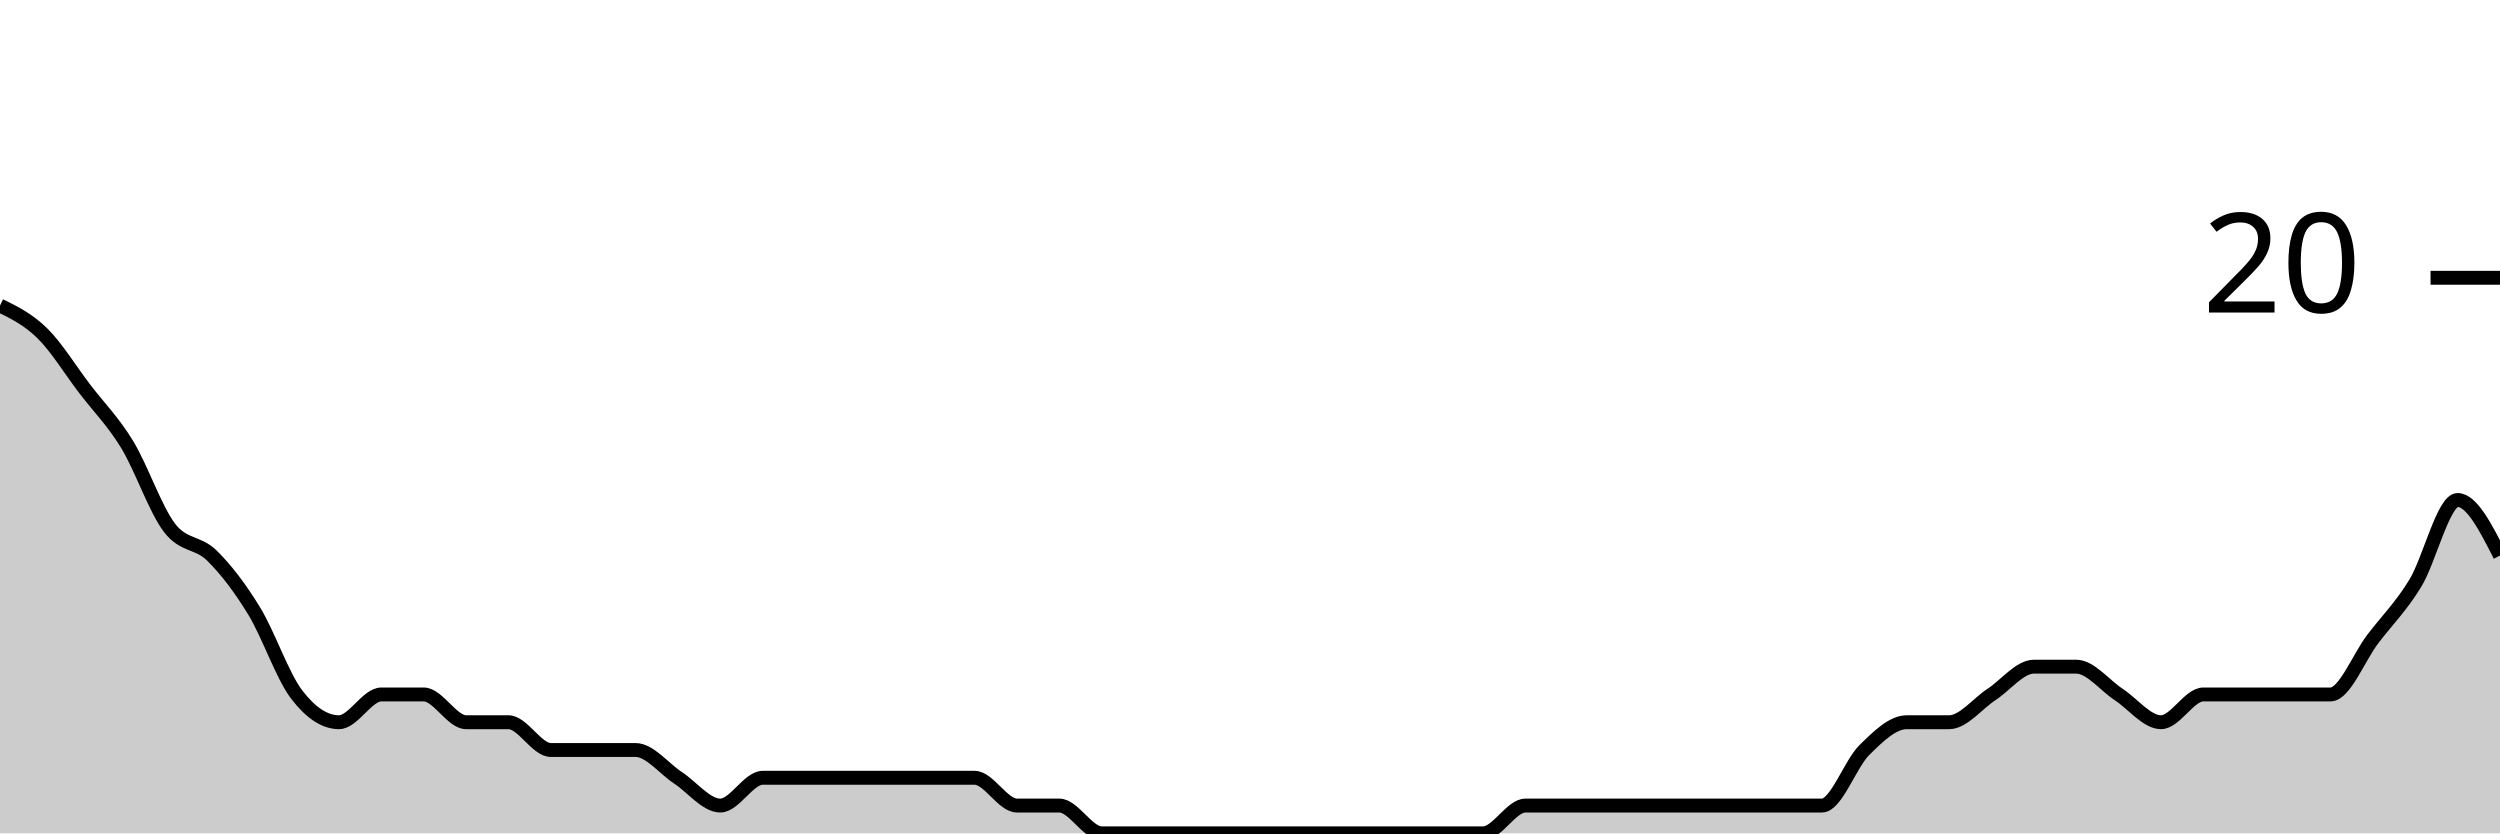
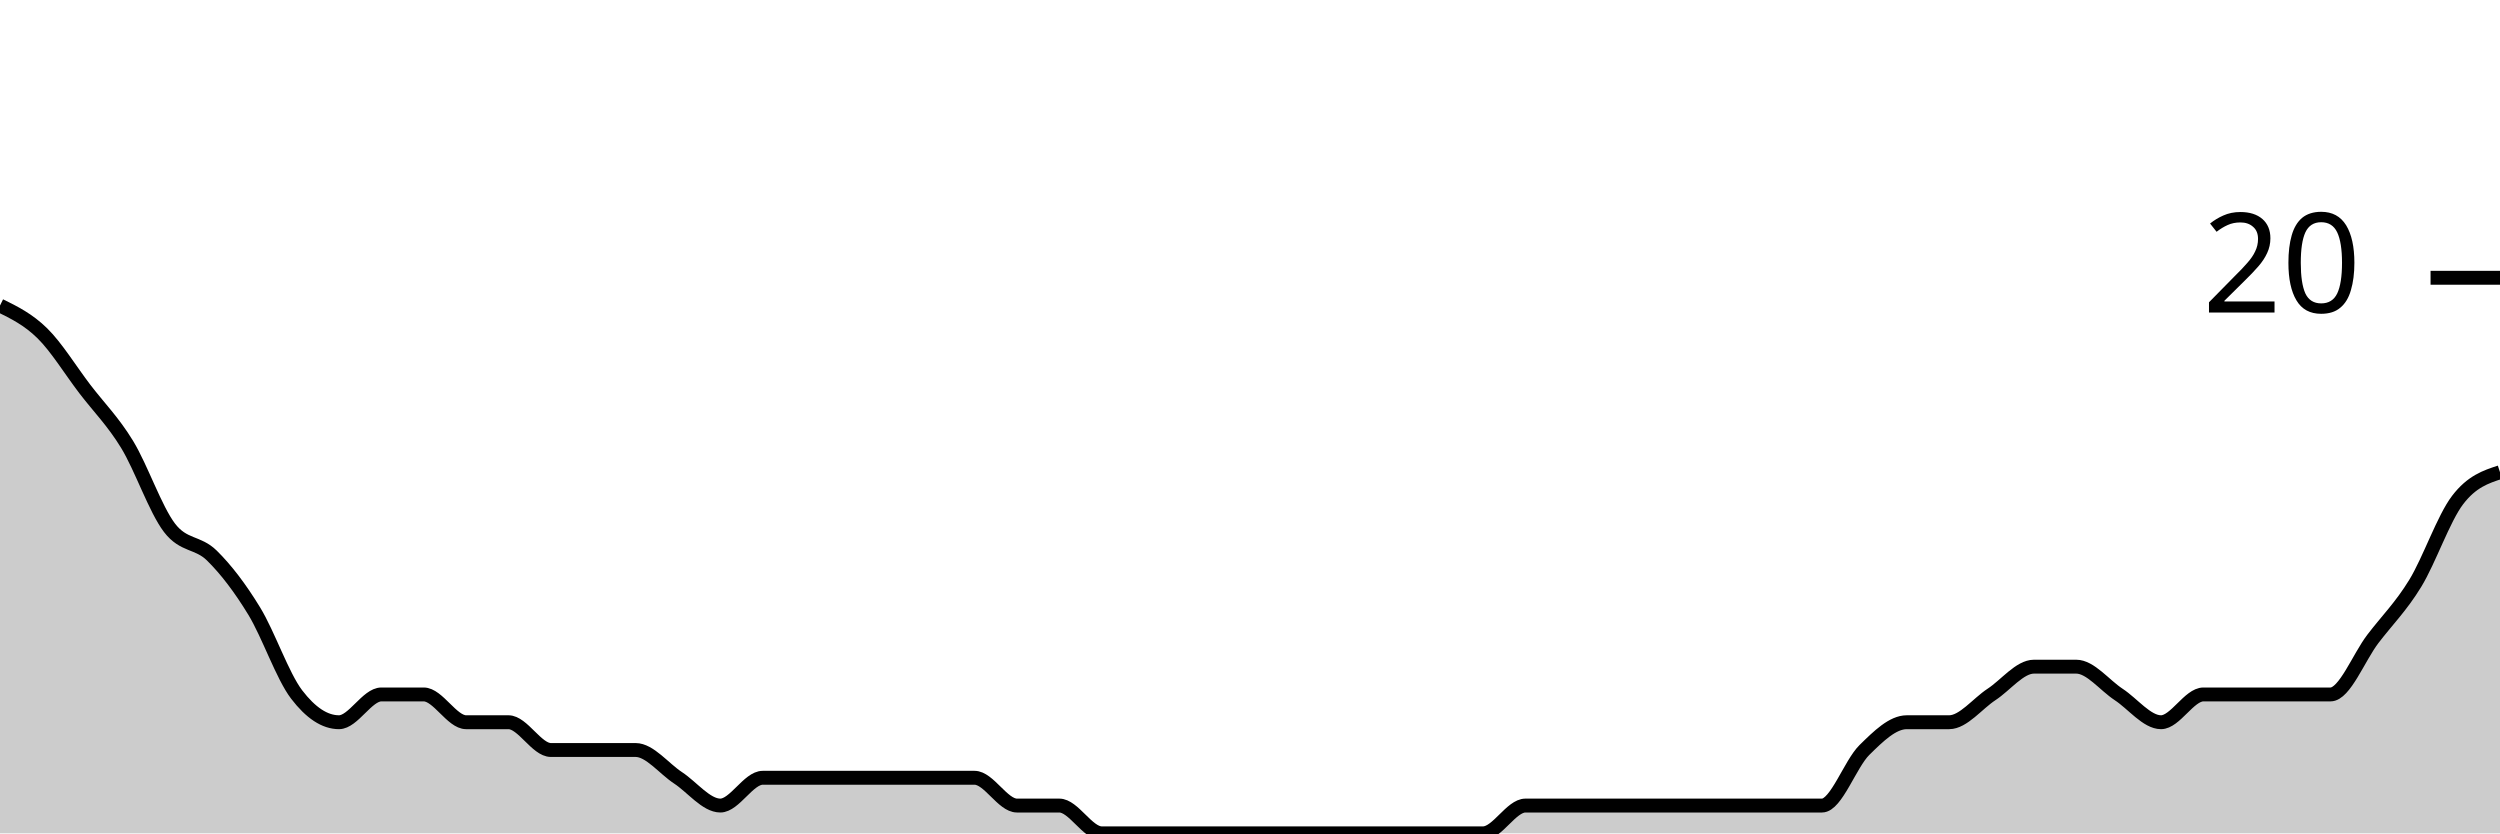
<svg xmlns="http://www.w3.org/2000/svg" viewBox="0 0 180 60">
  <g transform="translate(0,20)">
-     <path class="area" fill="rgba(0, 0, 0, 0.2)" d="M0,2C1.017,2.5,2.034,3,3.051,4C4.068,5,5.085,6.667,6.102,8C7.119,9.333,8.136,10.333,9.153,12C10.169,13.667,11.186,16.667,12.203,18C13.22,19.333,14.237,19,15.254,20C16.271,21,17.288,22.333,18.305,24C19.322,25.667,20.339,28.667,21.356,30C22.373,31.333,23.39,32,24.407,32C25.424,32,26.441,30,27.458,30C28.475,30,29.492,30,30.508,30C31.525,30,32.542,32,33.559,32C34.576,32,35.593,32,36.61,32C37.627,32,38.644,34,39.661,34C40.678,34,41.695,34,42.712,34C43.729,34,44.746,34,45.763,34C46.78,34,47.797,35.333,48.814,36C49.831,36.667,50.847,38,51.864,38C52.881,38,53.898,36,54.915,36C55.932,36,56.949,36,57.966,36C58.983,36,60,36,61.017,36C62.034,36,63.051,36,64.068,36C65.085,36,66.102,36,67.119,36C68.136,36,69.153,36,70.169,36C71.186,36,72.203,38,73.22,38C74.237,38,75.254,38,76.271,38C77.288,38,78.305,40,79.322,40C80.339,40,81.356,40,82.373,40C83.39,40,84.407,40,85.424,40C86.441,40,87.458,40,88.475,40C89.492,40,90.508,40,91.525,40C92.542,40,93.559,40,94.576,40C95.593,40,96.61,40,97.627,40C98.644,40,99.661,40,100.678,40C101.695,40,102.712,40,103.729,40C104.746,40,105.763,40,106.78,40C107.797,40,108.814,38,109.831,38C110.847,38,111.864,38,112.881,38C113.898,38,114.915,38,115.932,38C116.949,38,117.966,38,118.983,38C120,38,121.017,38,122.034,38C123.051,38,124.068,38,125.085,38C126.102,38,127.119,38,128.136,38C129.153,38,130.169,38,131.186,38C132.203,38,133.22,35,134.237,34C135.254,33,136.271,32,137.288,32C138.305,32,139.322,32,140.339,32C141.356,32,142.373,30.667,143.39,30C144.407,29.333,145.424,28,146.441,28C147.458,28,148.475,28,149.492,28C150.508,28,151.525,29.333,152.542,30C153.559,30.667,154.576,32,155.593,32C156.61,32,157.627,30,158.644,30C159.661,30,160.678,30,161.695,30C162.712,30,163.729,30,164.746,30C165.763,30,166.78,30,167.797,30C168.814,30,169.831,27.333,170.847,26C171.864,24.667,172.881,23.667,173.898,22C174.915,20.333,175.932,16,176.949,16C177.966,16,178.983,18,180,20L180,40C178.983,40,177.966,40,176.949,40C175.932,40,174.915,40,173.898,40C172.881,40,171.864,40,170.847,40C169.831,40,168.814,40,167.797,40C166.78,40,165.763,40,164.746,40C163.729,40,162.712,40,161.695,40C160.678,40,159.661,40,158.644,40C157.627,40,156.61,40,155.593,40C154.576,40,153.559,40,152.542,40C151.525,40,150.508,40,149.492,40C148.475,40,147.458,40,146.441,40C145.424,40,144.407,40,143.39,40C142.373,40,141.356,40,140.339,40C139.322,40,138.305,40,137.288,40C136.271,40,135.254,40,134.237,40C133.22,40,132.203,40,131.186,40C130.169,40,129.153,40,128.136,40C127.119,40,126.102,40,125.085,40C124.068,40,123.051,40,122.034,40C121.017,40,120,40,118.983,40C117.966,40,116.949,40,115.932,40C114.915,40,113.898,40,112.881,40C111.864,40,110.847,40,109.831,40C108.814,40,107.797,40,106.78,40C105.763,40,104.746,40,103.729,40C102.712,40,101.695,40,100.678,40C99.661,40,98.644,40,97.627,40C96.61,40,95.593,40,94.576,40C93.559,40,92.542,40,91.525,40C90.508,40,89.492,40,88.475,40C87.458,40,86.441,40,85.424,40C84.407,40,83.39,40,82.373,40C81.356,40,80.339,40,79.322,40C78.305,40,77.288,40,76.271,40C75.254,40,74.237,40,73.22,40C72.203,40,71.186,40,70.169,40C69.153,40,68.136,40,67.119,40C66.102,40,65.085,40,64.068,40C63.051,40,62.034,40,61.017,40C60,40,58.983,40,57.966,40C56.949,40,55.932,40,54.915,40C53.898,40,52.881,40,51.864,40C50.847,40,49.831,40,48.814,40C47.797,40,46.78,40,45.763,40C44.746,40,43.729,40,42.712,40C41.695,40,40.678,40,39.661,40C38.644,40,37.627,40,36.61,40C35.593,40,34.576,40,33.559,40C32.542,40,31.525,40,30.508,40C29.492,40,28.475,40,27.458,40C26.441,40,25.424,40,24.407,40C23.39,40,22.373,40,21.356,40C20.339,40,19.322,40,18.305,40C17.288,40,16.271,40,15.254,40C14.237,40,13.22,40,12.203,40C11.186,40,10.169,40,9.153,40C8.136,40,7.119,40,6.102,40C5.085,40,4.068,40,3.051,40C2.034,40,1.017,40,0,40Z" />
-     <path class="line" stroke="black" fill="none" d="M0,2C1.017,2.5,2.034,3,3.051,4C4.068,5,5.085,6.667,6.102,8C7.119,9.333,8.136,10.333,9.153,12C10.169,13.667,11.186,16.667,12.203,18C13.22,19.333,14.237,19,15.254,20C16.271,21,17.288,22.333,18.305,24C19.322,25.667,20.339,28.667,21.356,30C22.373,31.333,23.39,32,24.407,32C25.424,32,26.441,30,27.458,30C28.475,30,29.492,30,30.508,30C31.525,30,32.542,32,33.559,32C34.576,32,35.593,32,36.61,32C37.627,32,38.644,34,39.661,34C40.678,34,41.695,34,42.712,34C43.729,34,44.746,34,45.763,34C46.78,34,47.797,35.333,48.814,36C49.831,36.667,50.847,38,51.864,38C52.881,38,53.898,36,54.915,36C55.932,36,56.949,36,57.966,36C58.983,36,60,36,61.017,36C62.034,36,63.051,36,64.068,36C65.085,36,66.102,36,67.119,36C68.136,36,69.153,36,70.169,36C71.186,36,72.203,38,73.22,38C74.237,38,75.254,38,76.271,38C77.288,38,78.305,40,79.322,40C80.339,40,81.356,40,82.373,40C83.39,40,84.407,40,85.424,40C86.441,40,87.458,40,88.475,40C89.492,40,90.508,40,91.525,40C92.542,40,93.559,40,94.576,40C95.593,40,96.61,40,97.627,40C98.644,40,99.661,40,100.678,40C101.695,40,102.712,40,103.729,40C104.746,40,105.763,40,106.78,40C107.797,40,108.814,38,109.831,38C110.847,38,111.864,38,112.881,38C113.898,38,114.915,38,115.932,38C116.949,38,117.966,38,118.983,38C120,38,121.017,38,122.034,38C123.051,38,124.068,38,125.085,38C126.102,38,127.119,38,128.136,38C129.153,38,130.169,38,131.186,38C132.203,38,133.22,35,134.237,34C135.254,33,136.271,32,137.288,32C138.305,32,139.322,32,140.339,32C141.356,32,142.373,30.667,143.39,30C144.407,29.333,145.424,28,146.441,28C147.458,28,148.475,28,149.492,28C150.508,28,151.525,29.333,152.542,30C153.559,30.667,154.576,32,155.593,32C156.61,32,157.627,30,158.644,30C159.661,30,160.678,30,161.695,30C162.712,30,163.729,30,164.746,30C165.763,30,166.78,30,167.797,30C168.814,30,169.831,27.333,170.847,26C171.864,24.667,172.881,23.667,173.898,22C174.915,20.333,175.932,16,176.949,16C177.966,16,178.983,18,180,20" />
+     <path class="area" fill="rgba(0, 0, 0, 0.2)" d="M0,2C1.017,2.5,2.034,3,3.051,4C4.068,5,5.085,6.667,6.102,8C7.119,9.333,8.136,10.333,9.153,12C10.169,13.667,11.186,16.667,12.203,18C13.22,19.333,14.237,19,15.254,20C16.271,21,17.288,22.333,18.305,24C19.322,25.667,20.339,28.667,21.356,30C22.373,31.333,23.39,32,24.407,32C25.424,32,26.441,30,27.458,30C28.475,30,29.492,30,30.508,30C31.525,30,32.542,32,33.559,32C34.576,32,35.593,32,36.61,32C37.627,32,38.644,34,39.661,34C40.678,34,41.695,34,42.712,34C43.729,34,44.746,34,45.763,34C46.78,34,47.797,35.333,48.814,36C49.831,36.667,50.847,38,51.864,38C52.881,38,53.898,36,54.915,36C55.932,36,56.949,36,57.966,36C58.983,36,60,36,61.017,36C62.034,36,63.051,36,64.068,36C65.085,36,66.102,36,67.119,36C68.136,36,69.153,36,70.169,36C71.186,36,72.203,38,73.22,38C74.237,38,75.254,38,76.271,38C77.288,38,78.305,40,79.322,40C80.339,40,81.356,40,82.373,40C83.39,40,84.407,40,85.424,40C86.441,40,87.458,40,88.475,40C89.492,40,90.508,40,91.525,40C92.542,40,93.559,40,94.576,40C95.593,40,96.61,40,97.627,40C98.644,40,99.661,40,100.678,40C101.695,40,102.712,40,103.729,40C104.746,40,105.763,40,106.78,40C107.797,40,108.814,38,109.831,38C110.847,38,111.864,38,112.881,38C113.898,38,114.915,38,115.932,38C116.949,38,117.966,38,118.983,38C120,38,121.017,38,122.034,38C123.051,38,124.068,38,125.085,38C126.102,38,127.119,38,128.136,38C129.153,38,130.169,38,131.186,38C132.203,38,133.22,35,134.237,34C135.254,33,136.271,32,137.288,32C138.305,32,139.322,32,140.339,32C141.356,32,142.373,30.667,143.39,30C144.407,29.333,145.424,28,146.441,28C147.458,28,148.475,28,149.492,28C150.508,28,151.525,29.333,152.542,30C153.559,30.667,154.576,32,155.593,32C156.61,32,157.627,30,158.644,30C159.661,30,160.678,30,161.695,30C162.712,30,163.729,30,164.746,30C165.763,30,166.78,30,167.797,30C168.814,30,169.831,27.333,170.847,26C171.864,24.667,172.881,23.667,173.898,22C174.915,20.333,175.932,17.333,176.949,16C177.966,14.667,178.983,14.333,180,14L180,40C178.983,40,177.966,40,176.949,40C175.932,40,174.915,40,173.898,40C172.881,40,171.864,40,170.847,40C169.831,40,168.814,40,167.797,40C166.78,40,165.763,40,164.746,40C163.729,40,162.712,40,161.695,40C160.678,40,159.661,40,158.644,40C157.627,40,156.61,40,155.593,40C154.576,40,153.559,40,152.542,40C151.525,40,150.508,40,149.492,40C148.475,40,147.458,40,146.441,40C145.424,40,144.407,40,143.39,40C142.373,40,141.356,40,140.339,40C139.322,40,138.305,40,137.288,40C136.271,40,135.254,40,134.237,40C133.22,40,132.203,40,131.186,40C130.169,40,129.153,40,128.136,40C127.119,40,126.102,40,125.085,40C124.068,40,123.051,40,122.034,40C121.017,40,120,40,118.983,40C117.966,40,116.949,40,115.932,40C114.915,40,113.898,40,112.881,40C111.864,40,110.847,40,109.831,40C108.814,40,107.797,40,106.78,40C105.763,40,104.746,40,103.729,40C102.712,40,101.695,40,100.678,40C99.661,40,98.644,40,97.627,40C96.61,40,95.593,40,94.576,40C93.559,40,92.542,40,91.525,40C90.508,40,89.492,40,88.475,40C87.458,40,86.441,40,85.424,40C84.407,40,83.39,40,82.373,40C81.356,40,80.339,40,79.322,40C78.305,40,77.288,40,76.271,40C75.254,40,74.237,40,73.22,40C72.203,40,71.186,40,70.169,40C69.153,40,68.136,40,67.119,40C66.102,40,65.085,40,64.068,40C63.051,40,62.034,40,61.017,40C60,40,58.983,40,57.966,40C56.949,40,55.932,40,54.915,40C53.898,40,52.881,40,51.864,40C50.847,40,49.831,40,48.814,40C47.797,40,46.78,40,45.763,40C44.746,40,43.729,40,42.712,40C41.695,40,40.678,40,39.661,40C38.644,40,37.627,40,36.61,40C35.593,40,34.576,40,33.559,40C32.542,40,31.525,40,30.508,40C29.492,40,28.475,40,27.458,40C26.441,40,25.424,40,24.407,40C23.39,40,22.373,40,21.356,40C20.339,40,19.322,40,18.305,40C17.288,40,16.271,40,15.254,40C14.237,40,13.22,40,12.203,40C11.186,40,10.169,40,9.153,40C8.136,40,7.119,40,6.102,40C5.085,40,4.068,40,3.051,40C2.034,40,1.017,40,0,40Z" />
+     <path class="line" stroke="black" fill="none" d="M0,2C1.017,2.5,2.034,3,3.051,4C4.068,5,5.085,6.667,6.102,8C7.119,9.333,8.136,10.333,9.153,12C10.169,13.667,11.186,16.667,12.203,18C13.22,19.333,14.237,19,15.254,20C16.271,21,17.288,22.333,18.305,24C19.322,25.667,20.339,28.667,21.356,30C22.373,31.333,23.39,32,24.407,32C25.424,32,26.441,30,27.458,30C28.475,30,29.492,30,30.508,30C31.525,30,32.542,32,33.559,32C34.576,32,35.593,32,36.61,32C37.627,32,38.644,34,39.661,34C40.678,34,41.695,34,42.712,34C43.729,34,44.746,34,45.763,34C46.78,34,47.797,35.333,48.814,36C49.831,36.667,50.847,38,51.864,38C52.881,38,53.898,36,54.915,36C55.932,36,56.949,36,57.966,36C58.983,36,60,36,61.017,36C62.034,36,63.051,36,64.068,36C65.085,36,66.102,36,67.119,36C68.136,36,69.153,36,70.169,36C71.186,36,72.203,38,73.22,38C74.237,38,75.254,38,76.271,38C77.288,38,78.305,40,79.322,40C80.339,40,81.356,40,82.373,40C83.39,40,84.407,40,85.424,40C86.441,40,87.458,40,88.475,40C89.492,40,90.508,40,91.525,40C92.542,40,93.559,40,94.576,40C95.593,40,96.61,40,97.627,40C98.644,40,99.661,40,100.678,40C101.695,40,102.712,40,103.729,40C104.746,40,105.763,40,106.78,40C107.797,40,108.814,38,109.831,38C110.847,38,111.864,38,112.881,38C113.898,38,114.915,38,115.932,38C116.949,38,117.966,38,118.983,38C120,38,121.017,38,122.034,38C123.051,38,124.068,38,125.085,38C126.102,38,127.119,38,128.136,38C129.153,38,130.169,38,131.186,38C132.203,38,133.22,35,134.237,34C135.254,33,136.271,32,137.288,32C138.305,32,139.322,32,140.339,32C141.356,32,142.373,30.667,143.39,30C144.407,29.333,145.424,28,146.441,28C147.458,28,148.475,28,149.492,28C150.508,28,151.525,29.333,152.542,30C153.559,30.667,154.576,32,155.593,32C156.61,32,157.627,30,158.644,30C159.661,30,160.678,30,161.695,30C162.712,30,163.729,30,164.746,30C165.763,30,166.78,30,167.797,30C168.814,30,169.831,27.333,170.847,26C171.864,24.667,172.881,23.667,173.898,22C174.915,20.333,175.932,17.333,176.949,16C177.966,14.667,178.983,14.333,180,14" />
    <path class="axis-ceiling" stroke-width="1" stroke="black" fill="none" d="M175,0L180,0" />
    <text class="axis-ceiling-label" font-family="sans-serif" text-anchor="end" font-size="10px" x="170" y="2.5">20</text>
  </g>
</svg>
